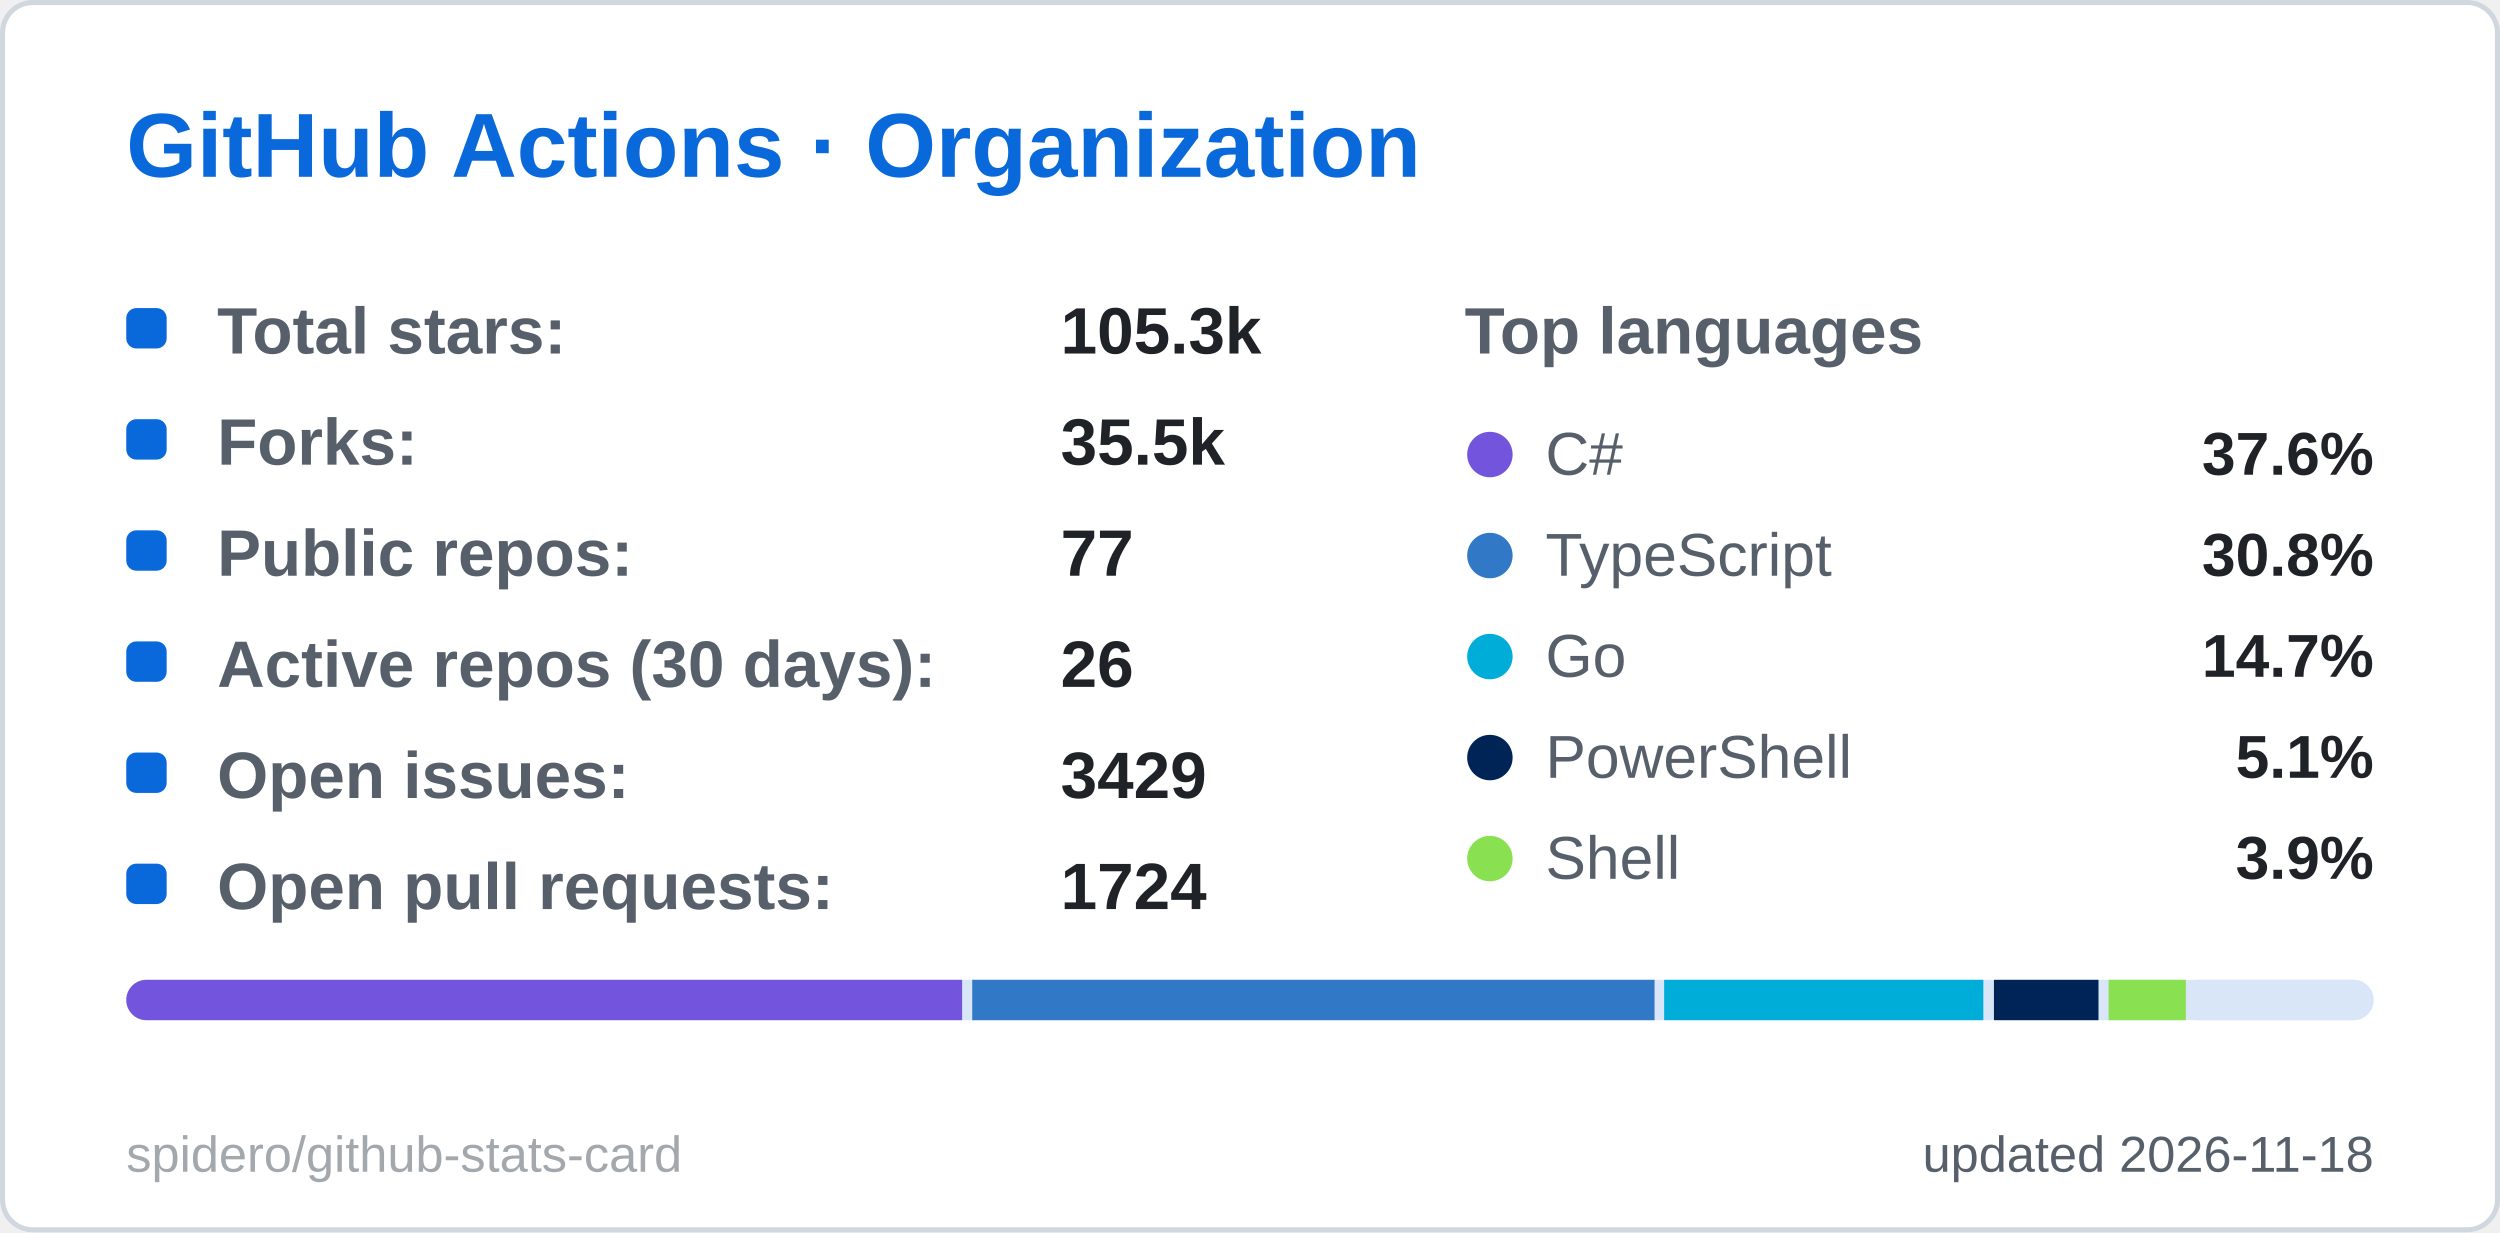
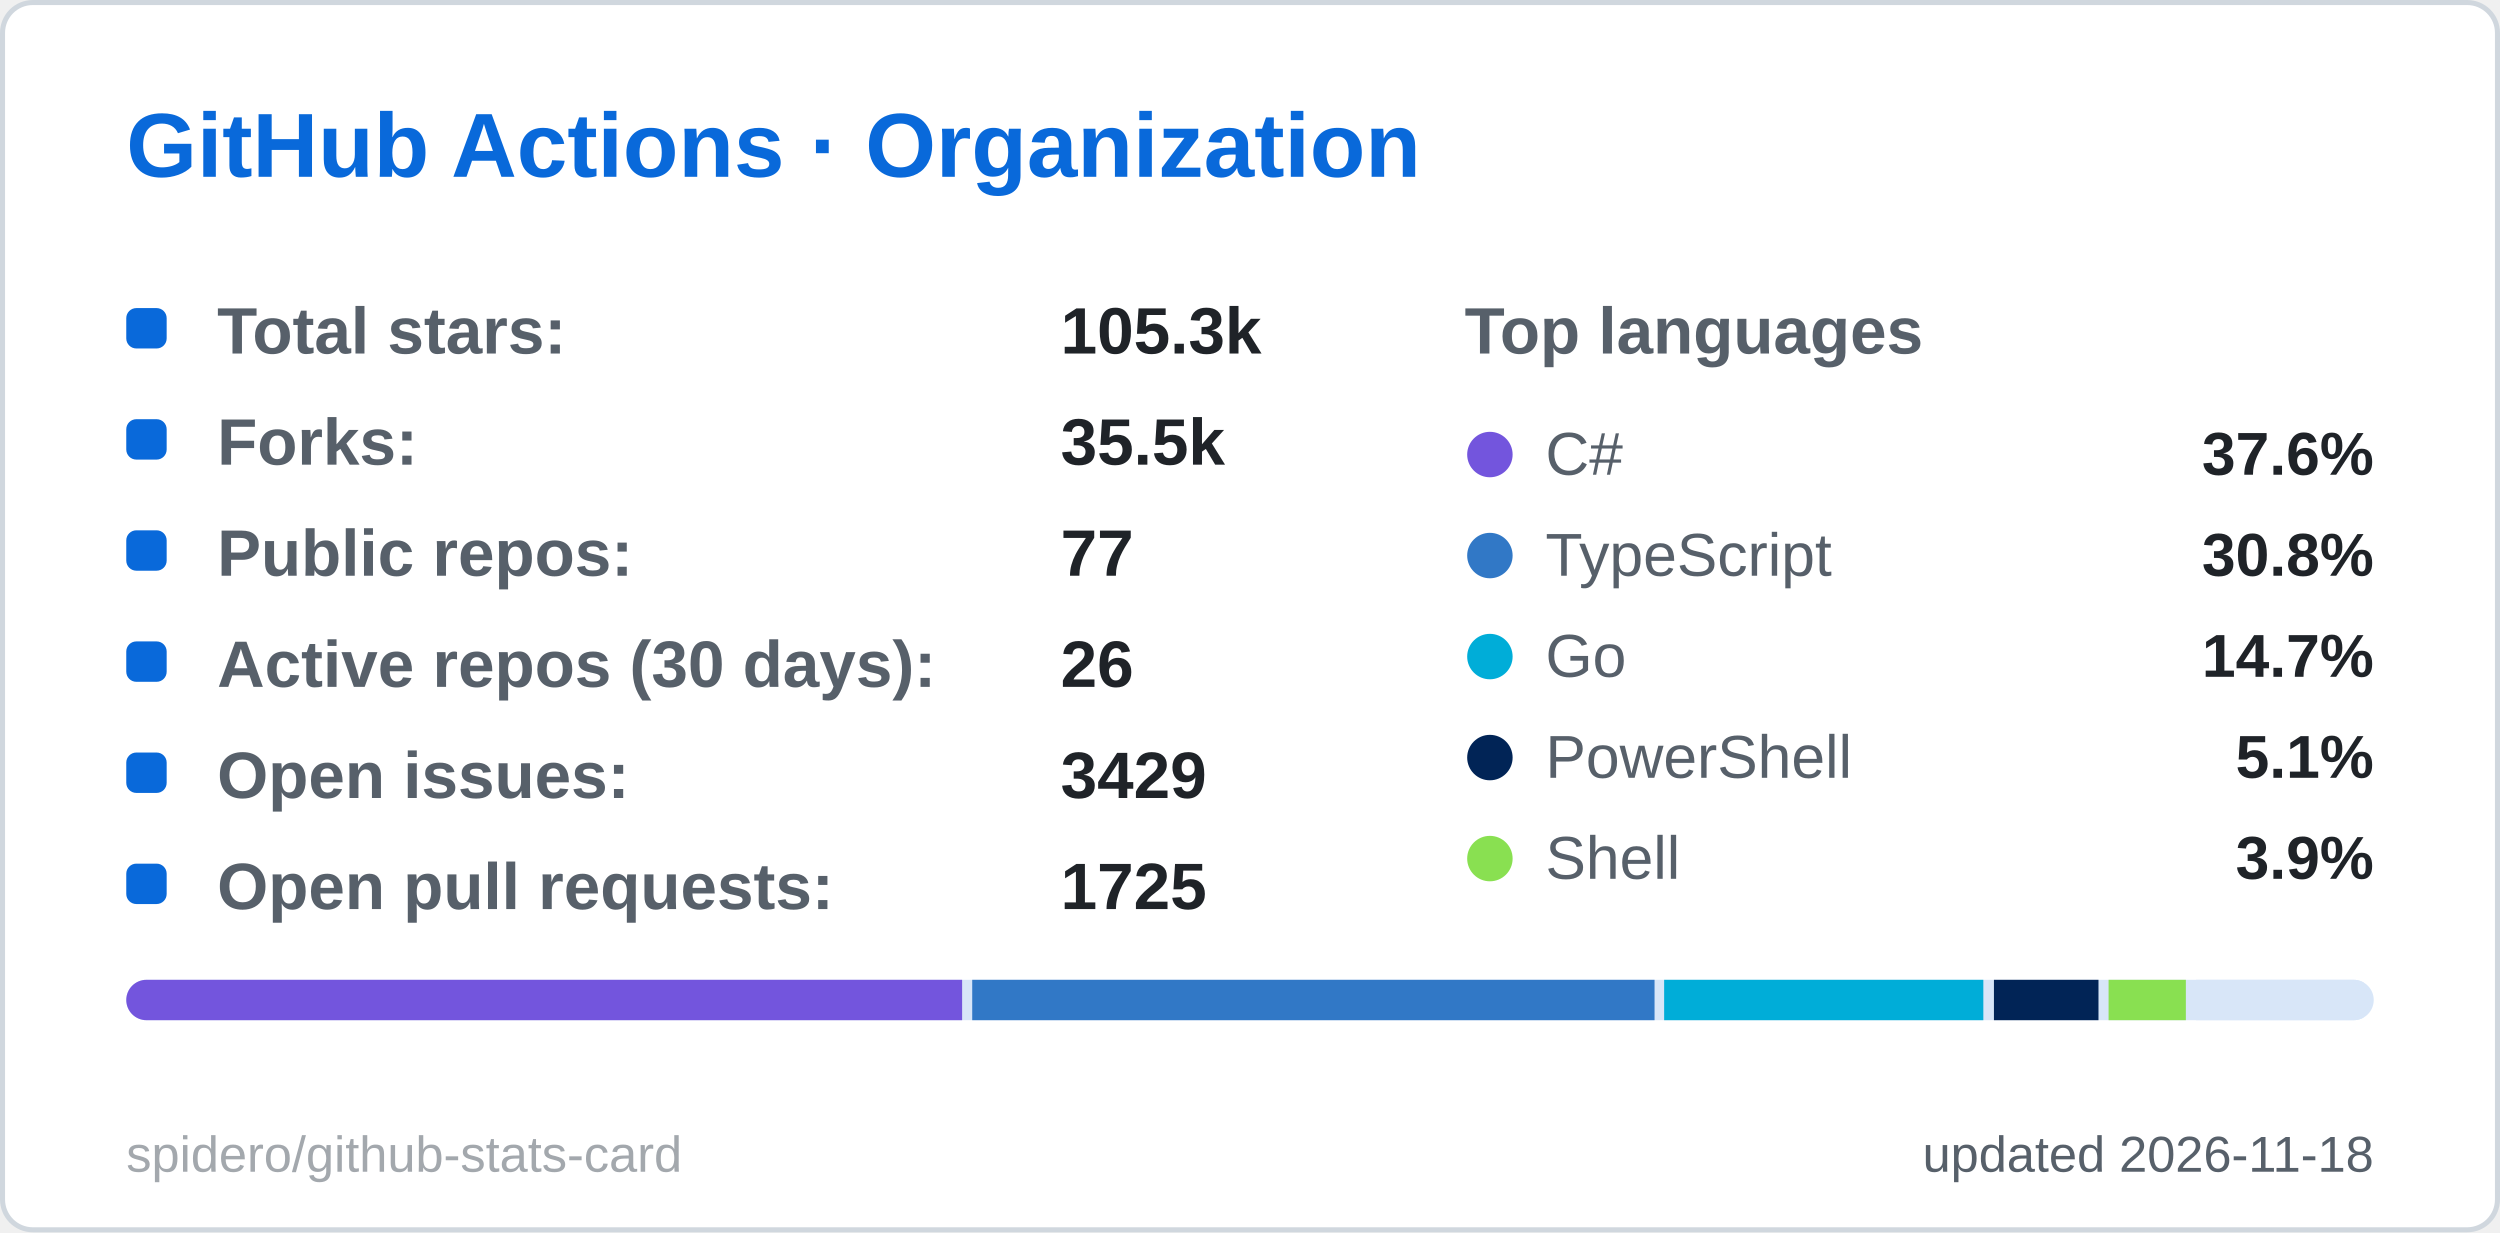
<svg xmlns="http://www.w3.org/2000/svg" width="495" height="244" viewBox="0 0 495 244" role="img" aria-label="GitHub Actions · Organization">
  <style>
  .title { font: 600 18px 'Segoe UI', Ubuntu, 'Helvetica Neue', Arial, sans-serif; fill: #0969da; }
  .label { font: 600 13px 'Segoe UI', Ubuntu, 'Helvetica Neue', Arial, sans-serif; fill: #57606a; }
  .value { font: 700 13px 'Segoe UI', Ubuntu, 'Helvetica Neue', Arial, sans-serif; fill: #1f2328; }
  .big { font: 700 22px 'Segoe UI', Ubuntu, 'Helvetica Neue', Arial, sans-serif; fill: #1f2328; }
  .small { font: 400 10px 'Segoe UI', Ubuntu, 'Helvetica Neue', Arial, sans-serif; fill: #57606a; }
  .credit { opacity: .55; }
  /* Visible by default; the animation only fades in from 0 (no-animation renderers show the final state) */
  .fade { animation: fade .5s ease-in-out backwards; }
  @keyframes fade { from { opacity: 0; } }
  @media (prefers-reduced-motion: reduce) { * { animation: none !important; } }

</style>
  <rect x="0.5" y="0.5" width="494" height="243" rx="6" fill="#ffffff" stroke="#d0d7de" />
  <text x="25" y="35" class="title">GitHub Actions · Organization</text>
  <g class="fade" style="animation-delay:150ms">
    <rect x="25" y="61" width="8" height="8" rx="2" fill="#0969da" />
    <text x="43" y="70" class="label">Total stars:</text>
    <text x="210" y="70" class="value">105.3k</text>
  </g>
  <g class="fade" style="animation-delay:270ms">
    <rect x="25" y="83" width="8" height="8" rx="2" fill="#0969da" />
    <text x="43" y="92" class="label">Forks:</text>
    <text x="210" y="92" class="value">35.5k</text>
  </g>
  <g class="fade" style="animation-delay:390ms">
    <rect x="25" y="105" width="8" height="8" rx="2" fill="#0969da" />
    <text x="43" y="114" class="label">Public repos:</text>
    <text x="210" y="114" class="value">77</text>
  </g>
  <g class="fade" style="animation-delay:510ms">
    <rect x="25" y="127" width="8" height="8" rx="2" fill="#0969da" />
    <text x="43" y="136" class="label">Active repos (30 days):</text>
    <text x="210" y="136" class="value">26</text>
  </g>
  <g class="fade" style="animation-delay:630ms">
    <rect x="25" y="149" width="8" height="8" rx="2" fill="#0969da" />
    <text x="43" y="158" class="label">Open issues:</text>
    <text x="210" y="158" class="value">3429</text>
  </g>
  <g class="fade" style="animation-delay:750ms">
    <rect x="25" y="171" width="8" height="8" rx="2" fill="#0969da" />
    <text x="43" y="180" class="label">Open pull requests:</text>
-     <text x="210" y="180" class="value">1724</text>
+     <text x="210" y="180" class="value">1725</text>
  </g>
  <text x="290" y="70" class="label">Top languages</text>
  <g class="fade" style="animation-delay:300ms">
    <circle cx="295" cy="90" r="4.5" fill="#7355dd" />
    <text x="306" y="94" class="small" style="font-size:12px">C#</text>
    <text x="470" y="94" text-anchor="end" class="value" style="font-size:12px">37.6%</text>
  </g>
  <g class="fade" style="animation-delay:400ms">
    <circle cx="295" cy="110" r="4.5" fill="#3178c6" />
    <text x="306" y="114" class="small" style="font-size:12px">TypeScript</text>
    <text x="470" y="114" text-anchor="end" class="value" style="font-size:12px">30.8%</text>
  </g>
  <g class="fade" style="animation-delay:500ms">
    <circle cx="295" cy="130" r="4.5" fill="#00ADD8" />
    <text x="306" y="134" class="small" style="font-size:12px">Go</text>
    <text x="470" y="134" text-anchor="end" class="value" style="font-size:12px">14.7%</text>
  </g>
  <g class="fade" style="animation-delay:600ms">
    <circle cx="295" cy="150" r="4.5" fill="#012456" />
    <text x="306" y="154" class="small" style="font-size:12px">PowerShell</text>
    <text x="470" y="154" text-anchor="end" class="value" style="font-size:12px">5.1%</text>
  </g>
  <g class="fade" style="animation-delay:700ms">
    <circle cx="295" cy="170" r="4.5" fill="#89e051" />
    <text x="306" y="174" class="small" style="font-size:12px">Shell</text>
    <text x="470" y="174" text-anchor="end" class="value" style="font-size:12px">3.9%</text>
  </g>
  <clipPath id="bar25194">
    <rect x="25" y="194" width="445" height="8" rx="4.0" />
  </clipPath>
  <g clip-path="url(#bar25194)">
    <rect x="25" y="194" width="445" height="8" fill="#d8e6f8" />
    <rect x="25.0" y="194" width="165.5" height="8" fill="#7355dd" />
    <rect x="192.5" y="194" width="135.1" height="8" fill="#3178c6" />
    <rect x="329.5" y="194" width="63.2" height="8" fill="#00ADD8" />
    <rect x="394.8" y="194" width="20.7" height="8" fill="#012456" />
    <rect x="417.5" y="194" width="15.3" height="8" fill="#89e051" />
    <rect x="434.8" y="194" width="33.2" height="8" fill="#d8e6f8" />
  </g>
  <text x="470" y="232" text-anchor="end" class="small">updated 2026-11-18</text>
  <a href="https://github.com/spidero/github-stats-card" target="_blank">
    <text x="25" y="232" class="small credit">spidero/github-stats-card</text>
  </a>
</svg>
